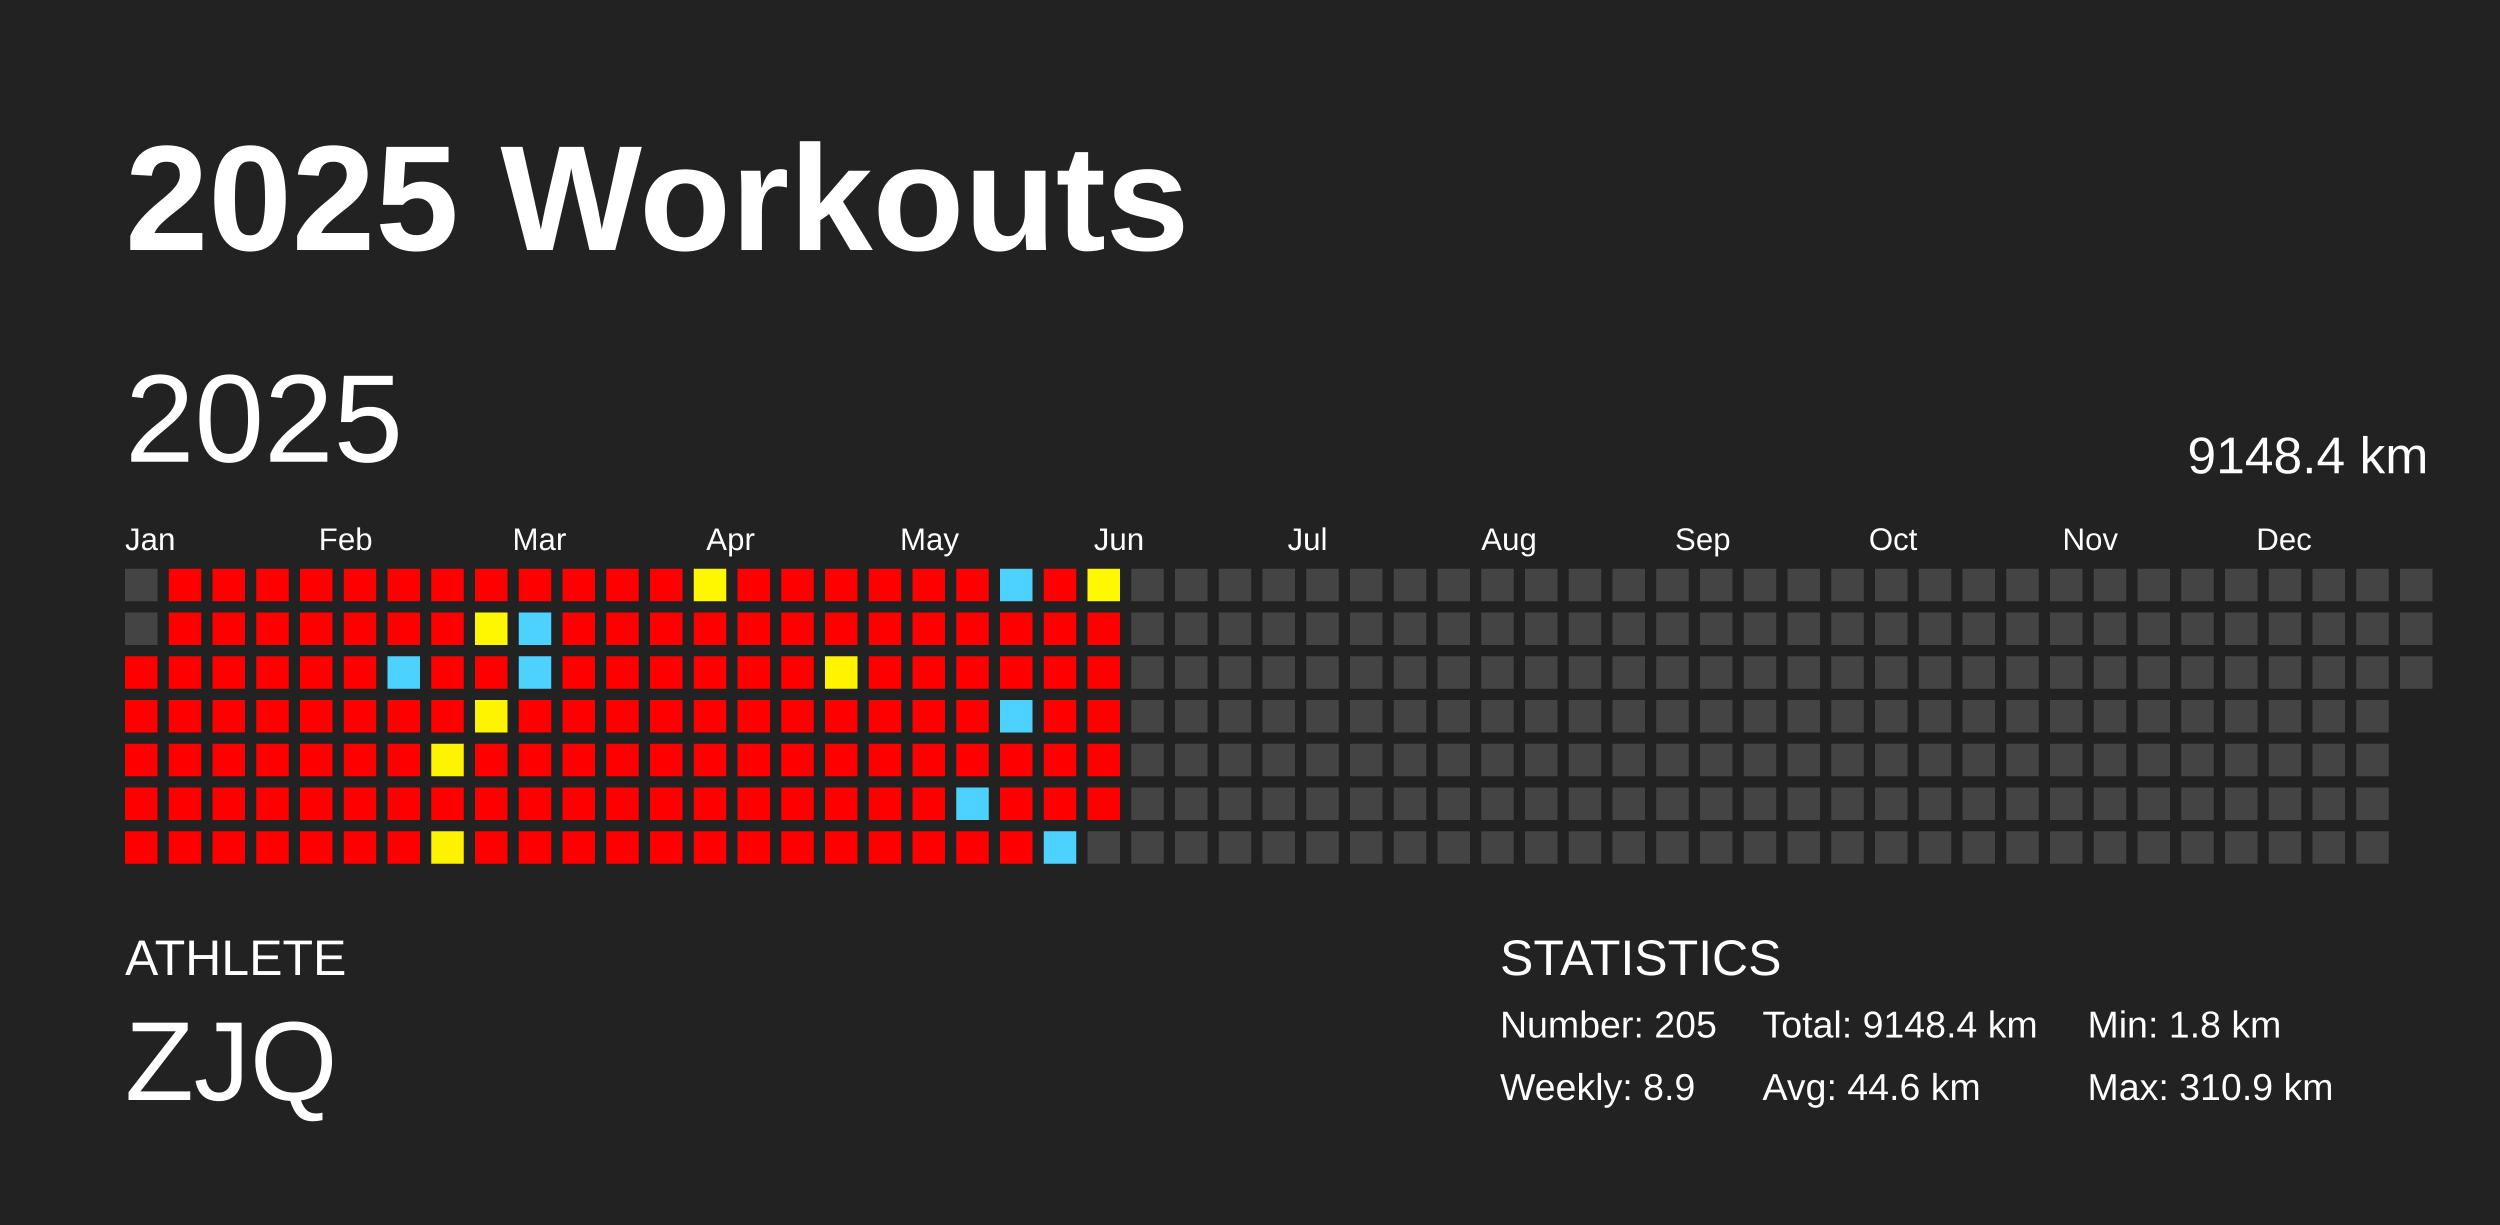
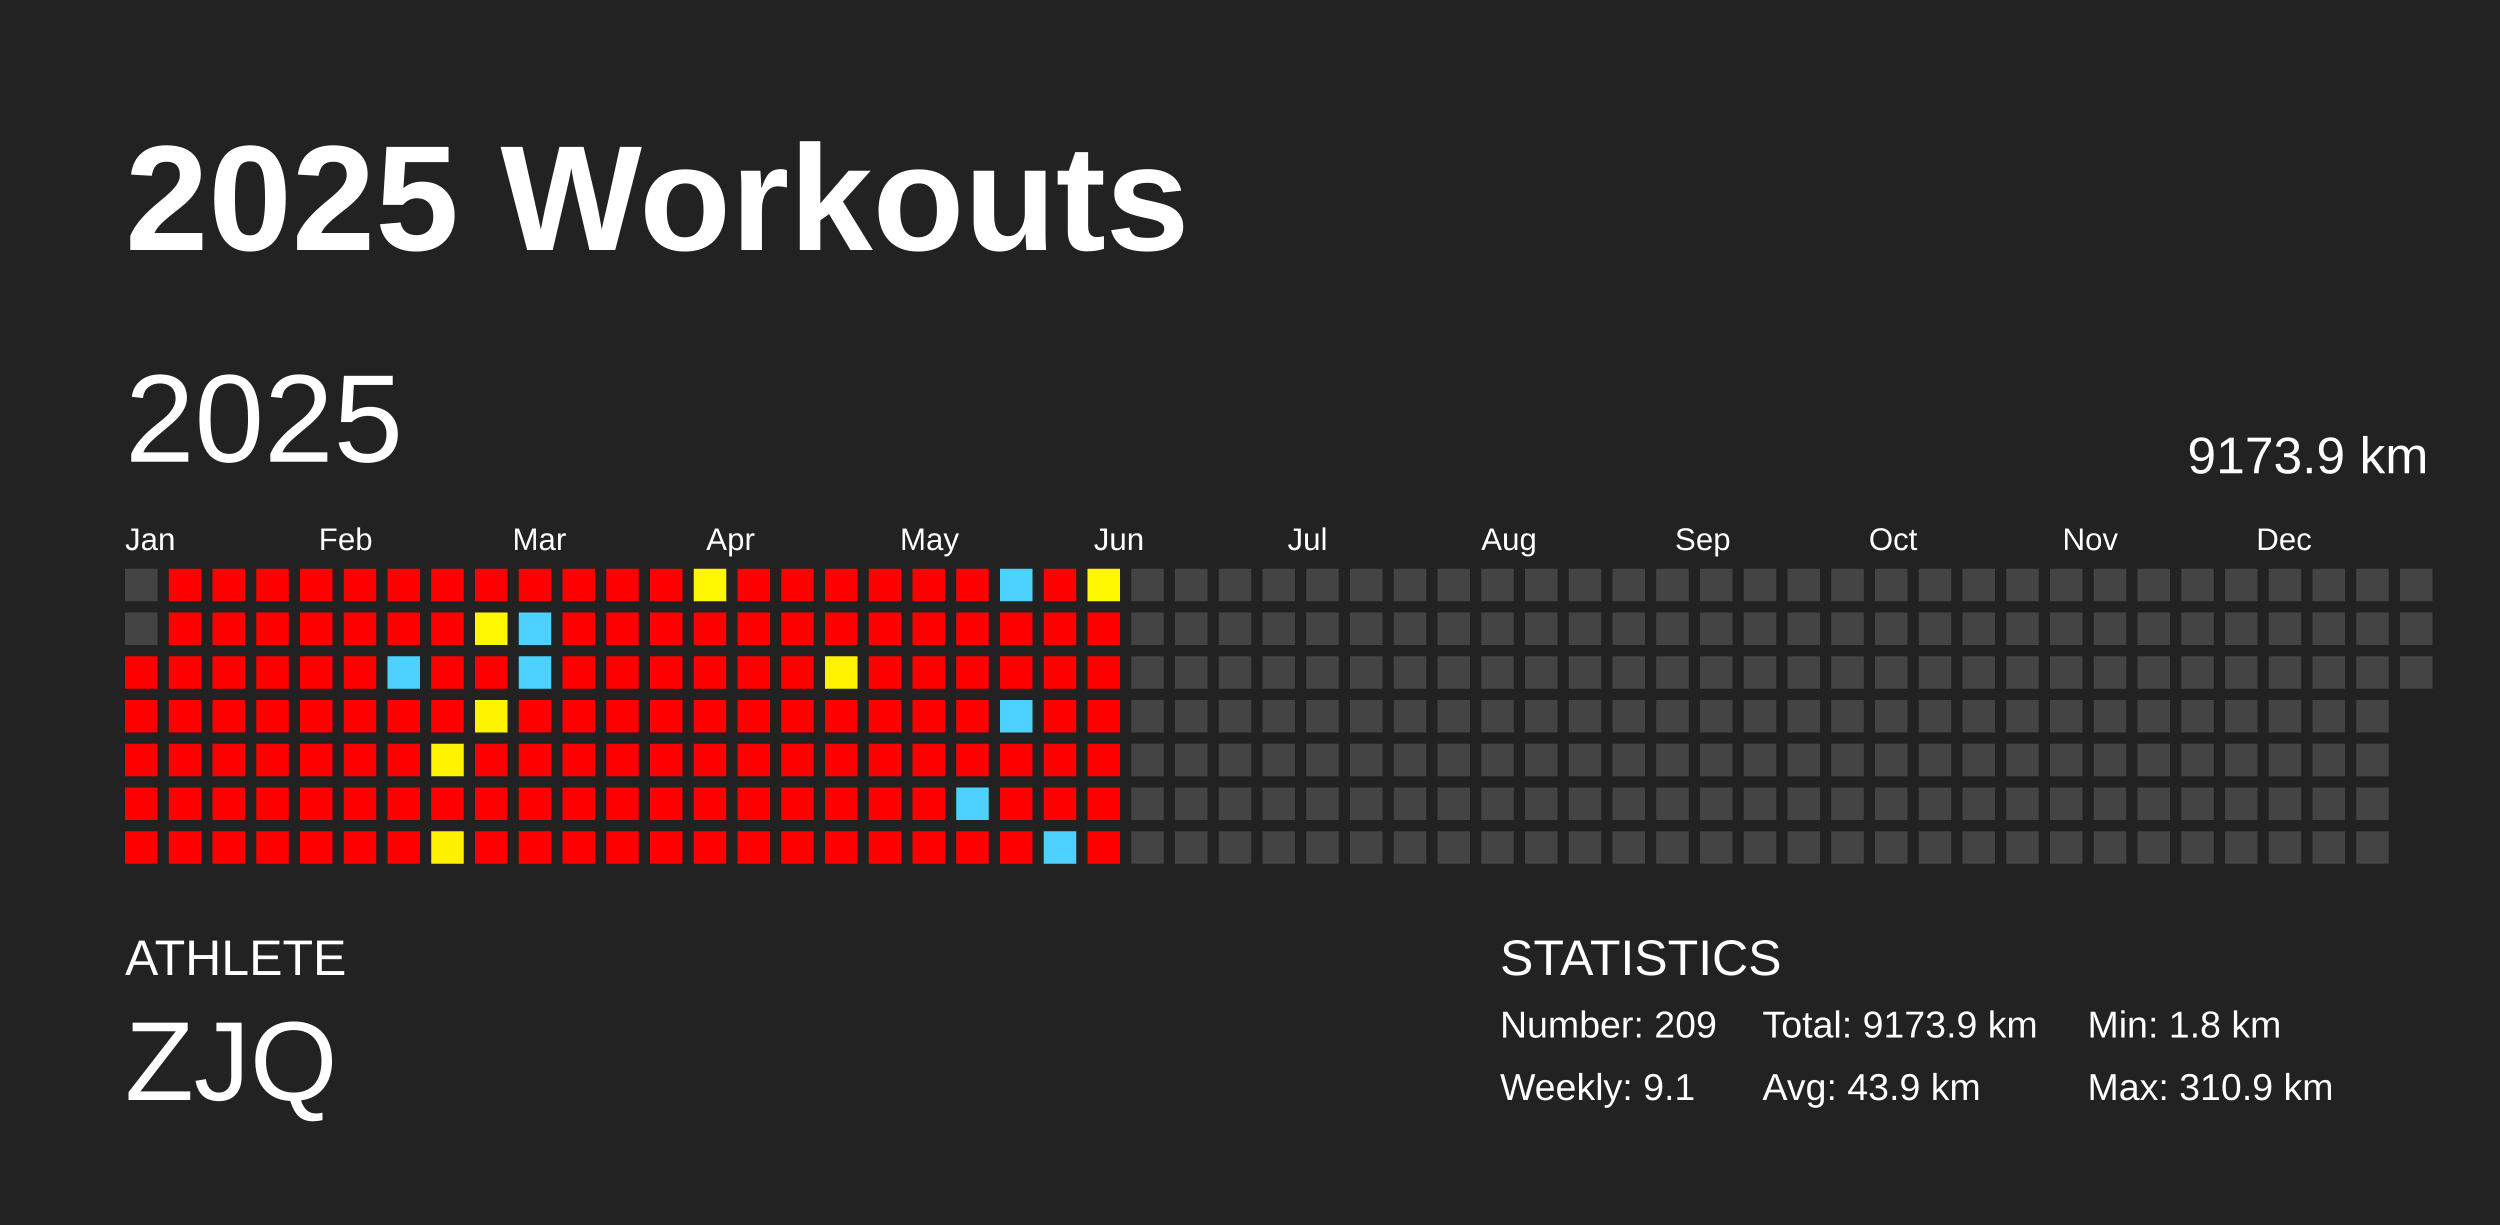
<svg xmlns="http://www.w3.org/2000/svg" baseProfile="full" height="98mm" version="1.1" viewBox="0,0,200,98" width="200mm">
  <defs />
  <rect fill="#222222" height="98" width="200" x="0" y="0" />
  <text fill="#FFFFFF" style="font-size:12px; font-family:Arial; font-weight:bold;" x="10" y="20">2025 Workouts</text>
  <text fill="#FFFFFF" style="font-size:4px; font-family:Arial" x="10" y="78">ATHLETE</text>
  <text fill="#FFFFFF" style="font-size:9px; font-family:Arial" x="10" y="88">ZJQ</text>
  <text fill="#FFFFFF" style="font-size:4px; font-family:Arial" x="120" y="78">STATISTICS</text>
-   <text fill="#FFFFFF" style="font-size:3px; font-family:Arial" x="120" y="83">Number: 205</text>
-   <text fill="#FFFFFF" style="font-size:3px; font-family:Arial" x="120" y="88">Weekly: 8.9</text>
-   <text fill="#FFFFFF" style="font-size:3px; font-family:Arial" x="141" y="83">Total: 9148.4 km</text>
-   <text fill="#FFFFFF" style="font-size:3px; font-family:Arial" x="141" y="88">Avg: 44.6 km</text>
+   <text fill="#FFFFFF" style="font-size:3px; font-family:Arial" x="120" y="83">Number: 209</text>
+   <text fill="#FFFFFF" style="font-size:3px; font-family:Arial" x="120" y="88">Weekly: 9.1</text>
+   <text fill="#FFFFFF" style="font-size:3px; font-family:Arial" x="141" y="83">Total: 9173.9 km</text>
+   <text fill="#FFFFFF" style="font-size:3px; font-family:Arial" x="141" y="88">Avg: 43.9 km</text>
  <text fill="#FFFFFF" style="font-size:3px; font-family:Arial" x="167" y="83">Min: 1.8 km</text>
  <text fill="#FFFFFF" style="font-size:3px; font-family:Arial" x="167" y="88">Max: 310.9 km</text>
  <text dominant-baseline="hanging" fill="#FFFFFF" style="font-size:10.0px; font-family:Arial;" x="10" y="30">2025</text>
-   <text dominant-baseline="hanging" fill="#FFFFFF" style="font-size:4.125px; font-family:Arial;" x="175" y="35">9148.4 km</text>
+   <text dominant-baseline="hanging" fill="#FFFFFF" style="font-size:4.125px; font-family:Arial;" x="175" y="35">9173.9 km</text>
  <text fill="#FFFFFF" style="font-size:2.5px; font-family:Arial" x="10.0" y="44">Jan</text>
  <text fill="#FFFFFF" style="font-size:2.5px; font-family:Arial" x="25.5" y="44">Feb</text>
  <text fill="#FFFFFF" style="font-size:2.5px; font-family:Arial" x="41.0" y="44">Mar</text>
  <text fill="#FFFFFF" style="font-size:2.5px; font-family:Arial" x="56.5" y="44">Apr</text>
  <text fill="#FFFFFF" style="font-size:2.5px; font-family:Arial" x="72.0" y="44">May</text>
  <text fill="#FFFFFF" style="font-size:2.5px; font-family:Arial" x="87.5" y="44">Jun</text>
  <text fill="#FFFFFF" style="font-size:2.5px; font-family:Arial" x="103.0" y="44">Jul</text>
  <text fill="#FFFFFF" style="font-size:2.5px; font-family:Arial" x="118.5" y="44">Aug</text>
  <text fill="#FFFFFF" style="font-size:2.5px; font-family:Arial" x="134.0" y="44">Sep</text>
  <text fill="#FFFFFF" style="font-size:2.5px; font-family:Arial" x="149.5" y="44">Oct</text>
  <text fill="#FFFFFF" style="font-size:2.5px; font-family:Arial" x="165.0" y="44">Nov</text>
  <text fill="#FFFFFF" style="font-size:2.5px; font-family:Arial" x="180.5" y="44">Dec</text>
  <rect fill="#444444" height="2.6" width="2.6" x="10.0" y="45.5" />
  <rect fill="#444444" height="2.6" width="2.6" x="10.0" y="49.0" />
  <rect fill="red" height="2.6" width="2.6" x="10.0" y="52.5" />
  <rect fill="red" height="2.6" width="2.6" x="10.0" y="56.0" />
  <rect fill="red" height="2.6" width="2.6" x="10.0" y="59.5" />
  <rect fill="red" height="2.6" width="2.6" x="10.0" y="63.0" />
  <rect fill="red" height="2.6" width="2.6" x="10.0" y="66.5" />
  <rect fill="red" height="2.6" width="2.6" x="13.5" y="45.5" />
  <rect fill="red" height="2.6" width="2.6" x="13.5" y="49.0" />
  <rect fill="red" height="2.6" width="2.6" x="13.5" y="52.5" />
  <rect fill="red" height="2.6" width="2.6" x="13.5" y="56.0" />
  <rect fill="red" height="2.6" width="2.6" x="13.5" y="59.5" />
  <rect fill="red" height="2.6" width="2.6" x="13.5" y="63.0" />
  <rect fill="red" height="2.6" width="2.6" x="13.5" y="66.5" />
  <rect fill="red" height="2.6" width="2.6" x="17.0" y="45.5" />
  <rect fill="red" height="2.6" width="2.6" x="17.0" y="49.0" />
  <rect fill="red" height="2.6" width="2.6" x="17.0" y="52.5" />
  <rect fill="red" height="2.6" width="2.6" x="17.0" y="56.0" />
  <rect fill="red" height="2.6" width="2.6" x="17.0" y="59.5" />
  <rect fill="red" height="2.6" width="2.6" x="17.0" y="63.0" />
  <rect fill="red" height="2.6" width="2.6" x="17.0" y="66.5" />
  <rect fill="red" height="2.6" width="2.6" x="20.5" y="45.5" />
  <rect fill="red" height="2.6" width="2.6" x="20.5" y="49.0" />
  <rect fill="red" height="2.6" width="2.6" x="20.5" y="52.5" />
  <rect fill="red" height="2.6" width="2.6" x="20.5" y="56.0" />
  <rect fill="red" height="2.6" width="2.6" x="20.5" y="59.5" />
  <rect fill="red" height="2.6" width="2.6" x="20.5" y="63.0" />
  <rect fill="red" height="2.6" width="2.6" x="20.5" y="66.5" />
  <rect fill="red" height="2.6" width="2.6" x="24.0" y="45.5" />
  <rect fill="red" height="2.6" width="2.6" x="24.0" y="49.0" />
  <rect fill="red" height="2.6" width="2.6" x="24.0" y="52.5" />
  <rect fill="red" height="2.6" width="2.6" x="24.0" y="56.0" />
  <rect fill="red" height="2.6" width="2.6" x="24.0" y="59.5" />
  <rect fill="red" height="2.6" width="2.6" x="24.0" y="63.0" />
  <rect fill="red" height="2.6" width="2.6" x="24.0" y="66.5" />
  <rect fill="red" height="2.6" width="2.6" x="27.5" y="45.5" />
  <rect fill="red" height="2.6" width="2.6" x="27.5" y="49.0" />
  <rect fill="red" height="2.6" width="2.6" x="27.5" y="52.5" />
  <rect fill="red" height="2.6" width="2.6" x="27.5" y="56.0" />
  <rect fill="red" height="2.6" width="2.6" x="27.5" y="59.5" />
  <rect fill="red" height="2.6" width="2.6" x="27.5" y="63.0" />
  <rect fill="red" height="2.6" width="2.6" x="27.5" y="66.5" />
  <rect fill="red" height="2.6" width="2.6" x="31.0" y="45.5" />
  <rect fill="red" height="2.6" width="2.6" x="31.0" y="49.0" />
  <rect fill="#4dd2ff" height="2.6" width="2.6" x="31.0" y="52.5" />
  <rect fill="red" height="2.6" width="2.6" x="31.0" y="56.0" />
  <rect fill="red" height="2.6" width="2.6" x="31.0" y="59.5" />
  <rect fill="red" height="2.6" width="2.6" x="31.0" y="63.0" />
  <rect fill="red" height="2.6" width="2.6" x="31.0" y="66.5" />
  <rect fill="red" height="2.6" width="2.6" x="34.5" y="45.5" />
  <rect fill="red" height="2.6" width="2.6" x="34.5" y="49.0" />
  <rect fill="red" height="2.6" width="2.6" x="34.5" y="52.5" />
  <rect fill="red" height="2.6" width="2.6" x="34.5" y="56.0" />
  <rect fill="#fff300" height="2.6" width="2.6" x="34.5" y="59.5" />
  <rect fill="red" height="2.6" width="2.6" x="34.5" y="63.0" />
  <rect fill="#fff200" height="2.6" width="2.6" x="34.5" y="66.5" />
  <rect fill="red" height="2.6" width="2.6" x="38.0" y="45.5" />
  <rect fill="#fff700" height="2.6" width="2.6" x="38.0" y="49.0" />
  <rect fill="red" height="2.6" width="2.6" x="38.0" y="52.5" />
  <rect fill="#fff400" height="2.6" width="2.6" x="38.0" y="56.0" />
  <rect fill="red" height="2.6" width="2.6" x="38.0" y="59.5" />
  <rect fill="red" height="2.6" width="2.6" x="38.0" y="63.0" />
  <rect fill="red" height="2.6" width="2.6" x="38.0" y="66.5" />
  <rect fill="red" height="2.6" width="2.6" x="41.5" y="45.5" />
  <rect fill="#4dd2ff" height="2.6" width="2.6" x="41.5" y="49.0" />
  <rect fill="#4dd2ff" height="2.6" width="2.6" x="41.5" y="52.5" />
  <rect fill="red" height="2.6" width="2.6" x="41.5" y="56.0" />
  <rect fill="red" height="2.6" width="2.6" x="41.5" y="59.5" />
  <rect fill="red" height="2.6" width="2.6" x="41.5" y="63.0" />
  <rect fill="red" height="2.6" width="2.6" x="41.5" y="66.5" />
  <rect fill="red" height="2.6" width="2.6" x="45.0" y="45.5" />
  <rect fill="red" height="2.6" width="2.6" x="45.0" y="49.0" />
  <rect fill="red" height="2.6" width="2.6" x="45.0" y="52.5" />
  <rect fill="red" height="2.6" width="2.6" x="45.0" y="56.0" />
  <rect fill="red" height="2.6" width="2.6" x="45.0" y="59.5" />
  <rect fill="red" height="2.6" width="2.6" x="45.0" y="63.0" />
  <rect fill="red" height="2.6" width="2.6" x="45.0" y="66.5" />
  <rect fill="red" height="2.6" width="2.6" x="48.5" y="45.5" />
  <rect fill="red" height="2.6" width="2.6" x="48.5" y="49.0" />
  <rect fill="red" height="2.6" width="2.6" x="48.5" y="52.5" />
  <rect fill="red" height="2.6" width="2.6" x="48.5" y="56.0" />
  <rect fill="red" height="2.6" width="2.6" x="48.5" y="59.5" />
  <rect fill="red" height="2.6" width="2.6" x="48.5" y="63.0" />
  <rect fill="red" height="2.6" width="2.6" x="48.5" y="66.5" />
  <rect fill="red" height="2.6" width="2.6" x="52.0" y="45.5" />
  <rect fill="red" height="2.6" width="2.6" x="52.0" y="49.0" />
  <rect fill="red" height="2.6" width="2.6" x="52.0" y="52.5" />
  <rect fill="red" height="2.6" width="2.6" x="52.0" y="56.0" />
  <rect fill="red" height="2.6" width="2.6" x="52.0" y="59.5" />
  <rect fill="red" height="2.6" width="2.6" x="52.0" y="63.0" />
  <rect fill="red" height="2.6" width="2.6" x="52.0" y="66.5" />
  <rect fill="#fff700" height="2.6" width="2.6" x="55.5" y="45.5" />
  <rect fill="red" height="2.6" width="2.6" x="55.5" y="49.0" />
  <rect fill="red" height="2.6" width="2.6" x="55.5" y="52.5" />
  <rect fill="red" height="2.6" width="2.6" x="55.5" y="56.0" />
  <rect fill="red" height="2.6" width="2.6" x="55.5" y="59.5" />
  <rect fill="red" height="2.6" width="2.6" x="55.5" y="63.0" />
  <rect fill="red" height="2.6" width="2.6" x="55.5" y="66.5" />
  <rect fill="red" height="2.6" width="2.6" x="59.0" y="45.5" />
  <rect fill="red" height="2.6" width="2.6" x="59.0" y="49.0" />
  <rect fill="red" height="2.6" width="2.6" x="59.0" y="52.5" />
  <rect fill="red" height="2.6" width="2.6" x="59.0" y="56.0" />
  <rect fill="red" height="2.6" width="2.6" x="59.0" y="59.5" />
  <rect fill="red" height="2.6" width="2.6" x="59.0" y="63.0" />
  <rect fill="red" height="2.6" width="2.6" x="59.0" y="66.5" />
  <rect fill="red" height="2.6" width="2.6" x="62.5" y="45.5" />
  <rect fill="red" height="2.6" width="2.6" x="62.5" y="49.0" />
  <rect fill="red" height="2.6" width="2.6" x="62.5" y="52.5" />
  <rect fill="red" height="2.6" width="2.6" x="62.5" y="56.0" />
  <rect fill="red" height="2.6" width="2.6" x="62.5" y="59.5" />
  <rect fill="red" height="2.6" width="2.6" x="62.5" y="63.0" />
  <rect fill="red" height="2.6" width="2.6" x="62.5" y="66.5" />
  <rect fill="red" height="2.6" width="2.6" x="66.0" y="45.5" />
  <rect fill="red" height="2.6" width="2.6" x="66.0" y="49.0" />
  <rect fill="#fff300" height="2.6" width="2.6" x="66.0" y="52.5" />
  <rect fill="red" height="2.6" width="2.6" x="66.0" y="56.0" />
  <rect fill="red" height="2.6" width="2.6" x="66.0" y="59.5" />
  <rect fill="red" height="2.6" width="2.6" x="66.0" y="63.0" />
  <rect fill="red" height="2.6" width="2.6" x="66.0" y="66.5" />
  <rect fill="red" height="2.6" width="2.6" x="69.5" y="45.5" />
  <rect fill="red" height="2.6" width="2.6" x="69.5" y="49.0" />
  <rect fill="red" height="2.6" width="2.6" x="69.5" y="52.5" />
  <rect fill="red" height="2.6" width="2.6" x="69.5" y="56.0" />
  <rect fill="red" height="2.6" width="2.6" x="69.5" y="59.5" />
  <rect fill="red" height="2.6" width="2.6" x="69.5" y="63.0" />
  <rect fill="red" height="2.6" width="2.6" x="69.5" y="66.5" />
  <rect fill="red" height="2.6" width="2.6" x="73.0" y="45.5" />
  <rect fill="red" height="2.6" width="2.6" x="73.0" y="49.0" />
  <rect fill="red" height="2.6" width="2.6" x="73.0" y="52.5" />
  <rect fill="red" height="2.6" width="2.6" x="73.0" y="56.0" />
  <rect fill="red" height="2.6" width="2.6" x="73.0" y="59.5" />
  <rect fill="red" height="2.6" width="2.6" x="73.0" y="63.0" />
  <rect fill="red" height="2.6" width="2.6" x="73.0" y="66.5" />
  <rect fill="red" height="2.6" width="2.6" x="76.5" y="45.5" />
  <rect fill="red" height="2.6" width="2.6" x="76.5" y="49.0" />
  <rect fill="red" height="2.6" width="2.6" x="76.5" y="52.5" />
  <rect fill="red" height="2.6" width="2.6" x="76.5" y="56.0" />
  <rect fill="red" height="2.6" width="2.6" x="76.5" y="59.5" />
  <rect fill="#4dd2ff" height="2.6" width="2.6" x="76.5" y="63.0" />
  <rect fill="red" height="2.6" width="2.6" x="76.5" y="66.5" />
  <rect fill="#4dd2ff" height="2.6" width="2.6" x="80.0" y="45.5" />
  <rect fill="red" height="2.6" width="2.6" x="80.0" y="49.0" />
  <rect fill="red" height="2.6" width="2.6" x="80.0" y="52.5" />
  <rect fill="#4dd2ff" height="2.6" width="2.6" x="80.0" y="56.0" />
  <rect fill="red" height="2.6" width="2.6" x="80.0" y="59.5" />
  <rect fill="red" height="2.6" width="2.6" x="80.0" y="63.0" />
  <rect fill="red" height="2.6" width="2.6" x="80.0" y="66.5" />
  <rect fill="red" height="2.6" width="2.6" x="83.5" y="45.5" />
  <rect fill="red" height="2.6" width="2.6" x="83.5" y="49.0" />
  <rect fill="red" height="2.6" width="2.6" x="83.5" y="52.5" />
  <rect fill="red" height="2.6" width="2.6" x="83.5" y="56.0" />
  <rect fill="red" height="2.6" width="2.6" x="83.5" y="59.5" />
  <rect fill="red" height="2.6" width="2.6" x="83.5" y="63.0" />
  <rect fill="#4dd2ff" height="2.6" width="2.6" x="83.5" y="66.5" />
  <rect fill="#fff800" height="2.6" width="2.6" x="87.0" y="45.5" />
  <rect fill="red" height="2.6" width="2.6" x="87.0" y="49.0" />
  <rect fill="red" height="2.6" width="2.6" x="87.0" y="52.5" />
  <rect fill="red" height="2.6" width="2.6" x="87.0" y="56.0" />
  <rect fill="red" height="2.6" width="2.6" x="87.0" y="59.5" />
  <rect fill="red" height="2.6" width="2.6" x="87.0" y="63.0" />
-   <rect fill="#444444" height="2.6" width="2.6" x="87.0" y="66.5" />
+   <rect fill="red" height="2.6" width="2.6" x="87.0" y="66.5" />
  <rect fill="#444444" height="2.6" width="2.6" x="90.5" y="45.5" />
  <rect fill="#444444" height="2.6" width="2.6" x="90.5" y="49.0" />
  <rect fill="#444444" height="2.6" width="2.6" x="90.5" y="52.5" />
  <rect fill="#444444" height="2.6" width="2.6" x="90.5" y="56.0" />
  <rect fill="#444444" height="2.6" width="2.6" x="90.5" y="59.5" />
  <rect fill="#444444" height="2.6" width="2.6" x="90.5" y="63.0" />
  <rect fill="#444444" height="2.6" width="2.6" x="90.5" y="66.5" />
  <rect fill="#444444" height="2.6" width="2.6" x="94.0" y="45.5" />
  <rect fill="#444444" height="2.6" width="2.6" x="94.0" y="49.0" />
  <rect fill="#444444" height="2.6" width="2.6" x="94.0" y="52.5" />
  <rect fill="#444444" height="2.6" width="2.6" x="94.0" y="56.0" />
  <rect fill="#444444" height="2.6" width="2.6" x="94.0" y="59.5" />
  <rect fill="#444444" height="2.6" width="2.6" x="94.0" y="63.0" />
  <rect fill="#444444" height="2.6" width="2.6" x="94.0" y="66.5" />
  <rect fill="#444444" height="2.6" width="2.6" x="97.5" y="45.5" />
  <rect fill="#444444" height="2.6" width="2.6" x="97.5" y="49.0" />
  <rect fill="#444444" height="2.6" width="2.6" x="97.5" y="52.5" />
  <rect fill="#444444" height="2.6" width="2.6" x="97.5" y="56.0" />
  <rect fill="#444444" height="2.6" width="2.6" x="97.5" y="59.5" />
  <rect fill="#444444" height="2.6" width="2.6" x="97.5" y="63.0" />
  <rect fill="#444444" height="2.6" width="2.6" x="97.5" y="66.5" />
  <rect fill="#444444" height="2.6" width="2.6" x="101.0" y="45.5" />
  <rect fill="#444444" height="2.6" width="2.6" x="101.0" y="49.0" />
  <rect fill="#444444" height="2.6" width="2.6" x="101.0" y="52.5" />
  <rect fill="#444444" height="2.6" width="2.6" x="101.0" y="56.0" />
  <rect fill="#444444" height="2.6" width="2.6" x="101.0" y="59.5" />
  <rect fill="#444444" height="2.6" width="2.6" x="101.0" y="63.0" />
  <rect fill="#444444" height="2.6" width="2.6" x="101.0" y="66.5" />
  <rect fill="#444444" height="2.6" width="2.6" x="104.5" y="45.5" />
  <rect fill="#444444" height="2.6" width="2.6" x="104.5" y="49.0" />
  <rect fill="#444444" height="2.6" width="2.6" x="104.5" y="52.5" />
  <rect fill="#444444" height="2.6" width="2.6" x="104.5" y="56.0" />
  <rect fill="#444444" height="2.6" width="2.6" x="104.5" y="59.5" />
  <rect fill="#444444" height="2.6" width="2.6" x="104.5" y="63.0" />
  <rect fill="#444444" height="2.6" width="2.6" x="104.5" y="66.5" />
  <rect fill="#444444" height="2.6" width="2.6" x="108.0" y="45.5" />
  <rect fill="#444444" height="2.6" width="2.6" x="108.0" y="49.0" />
  <rect fill="#444444" height="2.6" width="2.6" x="108.0" y="52.5" />
  <rect fill="#444444" height="2.6" width="2.6" x="108.0" y="56.0" />
  <rect fill="#444444" height="2.6" width="2.6" x="108.0" y="59.5" />
  <rect fill="#444444" height="2.6" width="2.6" x="108.0" y="63.0" />
  <rect fill="#444444" height="2.6" width="2.6" x="108.0" y="66.5" />
  <rect fill="#444444" height="2.6" width="2.6" x="111.5" y="45.5" />
  <rect fill="#444444" height="2.6" width="2.6" x="111.5" y="49.0" />
  <rect fill="#444444" height="2.6" width="2.6" x="111.5" y="52.5" />
  <rect fill="#444444" height="2.6" width="2.6" x="111.5" y="56.0" />
  <rect fill="#444444" height="2.6" width="2.6" x="111.5" y="59.5" />
  <rect fill="#444444" height="2.6" width="2.6" x="111.5" y="63.0" />
  <rect fill="#444444" height="2.6" width="2.6" x="111.5" y="66.5" />
  <rect fill="#444444" height="2.6" width="2.6" x="115.0" y="45.5" />
  <rect fill="#444444" height="2.6" width="2.6" x="115.0" y="49.0" />
  <rect fill="#444444" height="2.6" width="2.6" x="115.0" y="52.5" />
  <rect fill="#444444" height="2.6" width="2.6" x="115.0" y="56.0" />
  <rect fill="#444444" height="2.6" width="2.6" x="115.0" y="59.5" />
  <rect fill="#444444" height="2.6" width="2.6" x="115.0" y="63.0" />
  <rect fill="#444444" height="2.6" width="2.6" x="115.0" y="66.5" />
  <rect fill="#444444" height="2.6" width="2.6" x="118.5" y="45.5" />
  <rect fill="#444444" height="2.6" width="2.6" x="118.5" y="49.0" />
  <rect fill="#444444" height="2.6" width="2.6" x="118.5" y="52.5" />
  <rect fill="#444444" height="2.6" width="2.6" x="118.5" y="56.0" />
  <rect fill="#444444" height="2.6" width="2.6" x="118.5" y="59.5" />
  <rect fill="#444444" height="2.6" width="2.6" x="118.5" y="63.0" />
  <rect fill="#444444" height="2.6" width="2.6" x="118.5" y="66.5" />
  <rect fill="#444444" height="2.6" width="2.6" x="122.0" y="45.5" />
  <rect fill="#444444" height="2.6" width="2.6" x="122.0" y="49.0" />
  <rect fill="#444444" height="2.6" width="2.6" x="122.0" y="52.5" />
  <rect fill="#444444" height="2.6" width="2.6" x="122.0" y="56.0" />
  <rect fill="#444444" height="2.6" width="2.6" x="122.0" y="59.5" />
  <rect fill="#444444" height="2.6" width="2.6" x="122.0" y="63.0" />
  <rect fill="#444444" height="2.6" width="2.6" x="122.0" y="66.5" />
  <rect fill="#444444" height="2.6" width="2.6" x="125.5" y="45.5" />
  <rect fill="#444444" height="2.6" width="2.6" x="125.5" y="49.0" />
  <rect fill="#444444" height="2.6" width="2.6" x="125.5" y="52.5" />
  <rect fill="#444444" height="2.6" width="2.6" x="125.5" y="56.0" />
  <rect fill="#444444" height="2.6" width="2.6" x="125.5" y="59.5" />
  <rect fill="#444444" height="2.6" width="2.6" x="125.5" y="63.0" />
  <rect fill="#444444" height="2.6" width="2.6" x="125.5" y="66.5" />
  <rect fill="#444444" height="2.6" width="2.6" x="129.0" y="45.5" />
  <rect fill="#444444" height="2.6" width="2.6" x="129.0" y="49.0" />
  <rect fill="#444444" height="2.6" width="2.6" x="129.0" y="52.5" />
  <rect fill="#444444" height="2.6" width="2.6" x="129.0" y="56.0" />
  <rect fill="#444444" height="2.6" width="2.6" x="129.0" y="59.5" />
  <rect fill="#444444" height="2.6" width="2.6" x="129.0" y="63.0" />
  <rect fill="#444444" height="2.6" width="2.6" x="129.0" y="66.5" />
  <rect fill="#444444" height="2.6" width="2.6" x="132.5" y="45.5" />
  <rect fill="#444444" height="2.6" width="2.6" x="132.5" y="49.0" />
  <rect fill="#444444" height="2.6" width="2.6" x="132.5" y="52.5" />
  <rect fill="#444444" height="2.6" width="2.6" x="132.5" y="56.0" />
  <rect fill="#444444" height="2.6" width="2.6" x="132.5" y="59.5" />
  <rect fill="#444444" height="2.6" width="2.6" x="132.5" y="63.0" />
  <rect fill="#444444" height="2.6" width="2.6" x="132.5" y="66.5" />
  <rect fill="#444444" height="2.6" width="2.6" x="136.0" y="45.5" />
  <rect fill="#444444" height="2.6" width="2.6" x="136.0" y="49.0" />
  <rect fill="#444444" height="2.6" width="2.6" x="136.0" y="52.5" />
  <rect fill="#444444" height="2.6" width="2.6" x="136.0" y="56.0" />
  <rect fill="#444444" height="2.6" width="2.6" x="136.0" y="59.5" />
  <rect fill="#444444" height="2.6" width="2.6" x="136.0" y="63.0" />
  <rect fill="#444444" height="2.6" width="2.6" x="136.0" y="66.5" />
  <rect fill="#444444" height="2.6" width="2.6" x="139.5" y="45.5" />
  <rect fill="#444444" height="2.6" width="2.6" x="139.5" y="49.0" />
  <rect fill="#444444" height="2.6" width="2.6" x="139.5" y="52.5" />
  <rect fill="#444444" height="2.6" width="2.6" x="139.5" y="56.0" />
  <rect fill="#444444" height="2.6" width="2.6" x="139.5" y="59.5" />
  <rect fill="#444444" height="2.6" width="2.6" x="139.5" y="63.0" />
  <rect fill="#444444" height="2.6" width="2.6" x="139.5" y="66.5" />
  <rect fill="#444444" height="2.6" width="2.6" x="143.0" y="45.5" />
  <rect fill="#444444" height="2.6" width="2.6" x="143.0" y="49.0" />
  <rect fill="#444444" height="2.6" width="2.6" x="143.0" y="52.5" />
  <rect fill="#444444" height="2.6" width="2.6" x="143.0" y="56.0" />
  <rect fill="#444444" height="2.6" width="2.6" x="143.0" y="59.5" />
  <rect fill="#444444" height="2.6" width="2.6" x="143.0" y="63.0" />
  <rect fill="#444444" height="2.6" width="2.6" x="143.0" y="66.5" />
  <rect fill="#444444" height="2.6" width="2.6" x="146.5" y="45.5" />
  <rect fill="#444444" height="2.6" width="2.6" x="146.5" y="49.0" />
  <rect fill="#444444" height="2.6" width="2.6" x="146.5" y="52.5" />
  <rect fill="#444444" height="2.6" width="2.6" x="146.5" y="56.0" />
  <rect fill="#444444" height="2.6" width="2.6" x="146.5" y="59.5" />
  <rect fill="#444444" height="2.6" width="2.6" x="146.5" y="63.0" />
  <rect fill="#444444" height="2.6" width="2.6" x="146.5" y="66.5" />
  <rect fill="#444444" height="2.6" width="2.6" x="150.0" y="45.5" />
  <rect fill="#444444" height="2.6" width="2.6" x="150.0" y="49.0" />
  <rect fill="#444444" height="2.6" width="2.6" x="150.0" y="52.5" />
  <rect fill="#444444" height="2.6" width="2.6" x="150.0" y="56.0" />
  <rect fill="#444444" height="2.6" width="2.6" x="150.0" y="59.5" />
  <rect fill="#444444" height="2.6" width="2.6" x="150.0" y="63.0" />
  <rect fill="#444444" height="2.6" width="2.6" x="150.0" y="66.5" />
  <rect fill="#444444" height="2.6" width="2.6" x="153.5" y="45.5" />
  <rect fill="#444444" height="2.6" width="2.6" x="153.5" y="49.0" />
  <rect fill="#444444" height="2.6" width="2.6" x="153.5" y="52.5" />
  <rect fill="#444444" height="2.6" width="2.6" x="153.5" y="56.0" />
  <rect fill="#444444" height="2.6" width="2.6" x="153.5" y="59.5" />
  <rect fill="#444444" height="2.6" width="2.6" x="153.5" y="63.0" />
  <rect fill="#444444" height="2.6" width="2.6" x="153.5" y="66.5" />
  <rect fill="#444444" height="2.6" width="2.6" x="157.0" y="45.5" />
  <rect fill="#444444" height="2.6" width="2.6" x="157.0" y="49.0" />
  <rect fill="#444444" height="2.6" width="2.6" x="157.0" y="52.5" />
  <rect fill="#444444" height="2.6" width="2.6" x="157.0" y="56.0" />
  <rect fill="#444444" height="2.6" width="2.6" x="157.0" y="59.5" />
  <rect fill="#444444" height="2.6" width="2.6" x="157.0" y="63.0" />
  <rect fill="#444444" height="2.6" width="2.6" x="157.0" y="66.5" />
  <rect fill="#444444" height="2.6" width="2.6" x="160.5" y="45.5" />
  <rect fill="#444444" height="2.6" width="2.6" x="160.5" y="49.0" />
  <rect fill="#444444" height="2.6" width="2.6" x="160.5" y="52.5" />
  <rect fill="#444444" height="2.6" width="2.6" x="160.5" y="56.0" />
  <rect fill="#444444" height="2.6" width="2.6" x="160.5" y="59.5" />
  <rect fill="#444444" height="2.6" width="2.6" x="160.5" y="63.0" />
  <rect fill="#444444" height="2.6" width="2.6" x="160.5" y="66.5" />
  <rect fill="#444444" height="2.6" width="2.6" x="164.0" y="45.5" />
  <rect fill="#444444" height="2.6" width="2.6" x="164.0" y="49.0" />
  <rect fill="#444444" height="2.6" width="2.6" x="164.0" y="52.5" />
  <rect fill="#444444" height="2.6" width="2.6" x="164.0" y="56.0" />
  <rect fill="#444444" height="2.6" width="2.6" x="164.0" y="59.5" />
  <rect fill="#444444" height="2.6" width="2.6" x="164.0" y="63.0" />
  <rect fill="#444444" height="2.6" width="2.6" x="164.0" y="66.5" />
  <rect fill="#444444" height="2.6" width="2.6" x="167.5" y="45.5" />
  <rect fill="#444444" height="2.6" width="2.6" x="167.5" y="49.0" />
  <rect fill="#444444" height="2.6" width="2.6" x="167.5" y="52.5" />
  <rect fill="#444444" height="2.6" width="2.6" x="167.5" y="56.0" />
  <rect fill="#444444" height="2.6" width="2.6" x="167.5" y="59.5" />
  <rect fill="#444444" height="2.6" width="2.6" x="167.5" y="63.0" />
  <rect fill="#444444" height="2.6" width="2.6" x="167.5" y="66.5" />
  <rect fill="#444444" height="2.6" width="2.6" x="171.0" y="45.5" />
  <rect fill="#444444" height="2.6" width="2.6" x="171.0" y="49.0" />
  <rect fill="#444444" height="2.6" width="2.6" x="171.0" y="52.5" />
  <rect fill="#444444" height="2.6" width="2.6" x="171.0" y="56.0" />
  <rect fill="#444444" height="2.6" width="2.6" x="171.0" y="59.5" />
  <rect fill="#444444" height="2.6" width="2.6" x="171.0" y="63.0" />
  <rect fill="#444444" height="2.6" width="2.6" x="171.0" y="66.5" />
  <rect fill="#444444" height="2.6" width="2.6" x="174.5" y="45.5" />
  <rect fill="#444444" height="2.6" width="2.6" x="174.5" y="49.0" />
  <rect fill="#444444" height="2.6" width="2.6" x="174.5" y="52.5" />
  <rect fill="#444444" height="2.6" width="2.6" x="174.5" y="56.0" />
  <rect fill="#444444" height="2.6" width="2.6" x="174.5" y="59.5" />
  <rect fill="#444444" height="2.6" width="2.6" x="174.5" y="63.0" />
  <rect fill="#444444" height="2.6" width="2.6" x="174.5" y="66.5" />
  <rect fill="#444444" height="2.6" width="2.6" x="178.0" y="45.5" />
  <rect fill="#444444" height="2.6" width="2.6" x="178.0" y="49.0" />
  <rect fill="#444444" height="2.6" width="2.6" x="178.0" y="52.5" />
  <rect fill="#444444" height="2.6" width="2.6" x="178.0" y="56.0" />
  <rect fill="#444444" height="2.6" width="2.6" x="178.0" y="59.5" />
  <rect fill="#444444" height="2.6" width="2.6" x="178.0" y="63.0" />
  <rect fill="#444444" height="2.6" width="2.6" x="178.0" y="66.5" />
  <rect fill="#444444" height="2.6" width="2.6" x="181.5" y="45.5" />
  <rect fill="#444444" height="2.6" width="2.6" x="181.5" y="49.0" />
  <rect fill="#444444" height="2.6" width="2.6" x="181.5" y="52.5" />
  <rect fill="#444444" height="2.6" width="2.6" x="181.5" y="56.0" />
  <rect fill="#444444" height="2.6" width="2.6" x="181.5" y="59.5" />
  <rect fill="#444444" height="2.6" width="2.6" x="181.5" y="63.0" />
  <rect fill="#444444" height="2.6" width="2.6" x="181.5" y="66.5" />
  <rect fill="#444444" height="2.6" width="2.6" x="185.0" y="45.5" />
  <rect fill="#444444" height="2.6" width="2.6" x="185.0" y="49.0" />
  <rect fill="#444444" height="2.6" width="2.6" x="185.0" y="52.5" />
  <rect fill="#444444" height="2.6" width="2.6" x="185.0" y="56.0" />
  <rect fill="#444444" height="2.6" width="2.6" x="185.0" y="59.5" />
  <rect fill="#444444" height="2.6" width="2.6" x="185.0" y="63.0" />
  <rect fill="#444444" height="2.6" width="2.6" x="185.0" y="66.5" />
  <rect fill="#444444" height="2.6" width="2.6" x="188.5" y="45.5" />
  <rect fill="#444444" height="2.6" width="2.6" x="188.5" y="49.0" />
  <rect fill="#444444" height="2.6" width="2.6" x="188.5" y="52.5" />
  <rect fill="#444444" height="2.6" width="2.6" x="188.5" y="56.0" />
  <rect fill="#444444" height="2.6" width="2.6" x="188.5" y="59.5" />
  <rect fill="#444444" height="2.6" width="2.6" x="188.5" y="63.0" />
  <rect fill="#444444" height="2.6" width="2.6" x="188.5" y="66.5" />
  <rect fill="#444444" height="2.6" width="2.6" x="192.0" y="45.5" />
  <rect fill="#444444" height="2.6" width="2.6" x="192.0" y="49.0" />
  <rect fill="#444444" height="2.6" width="2.6" x="192.0" y="52.5" />
</svg>
